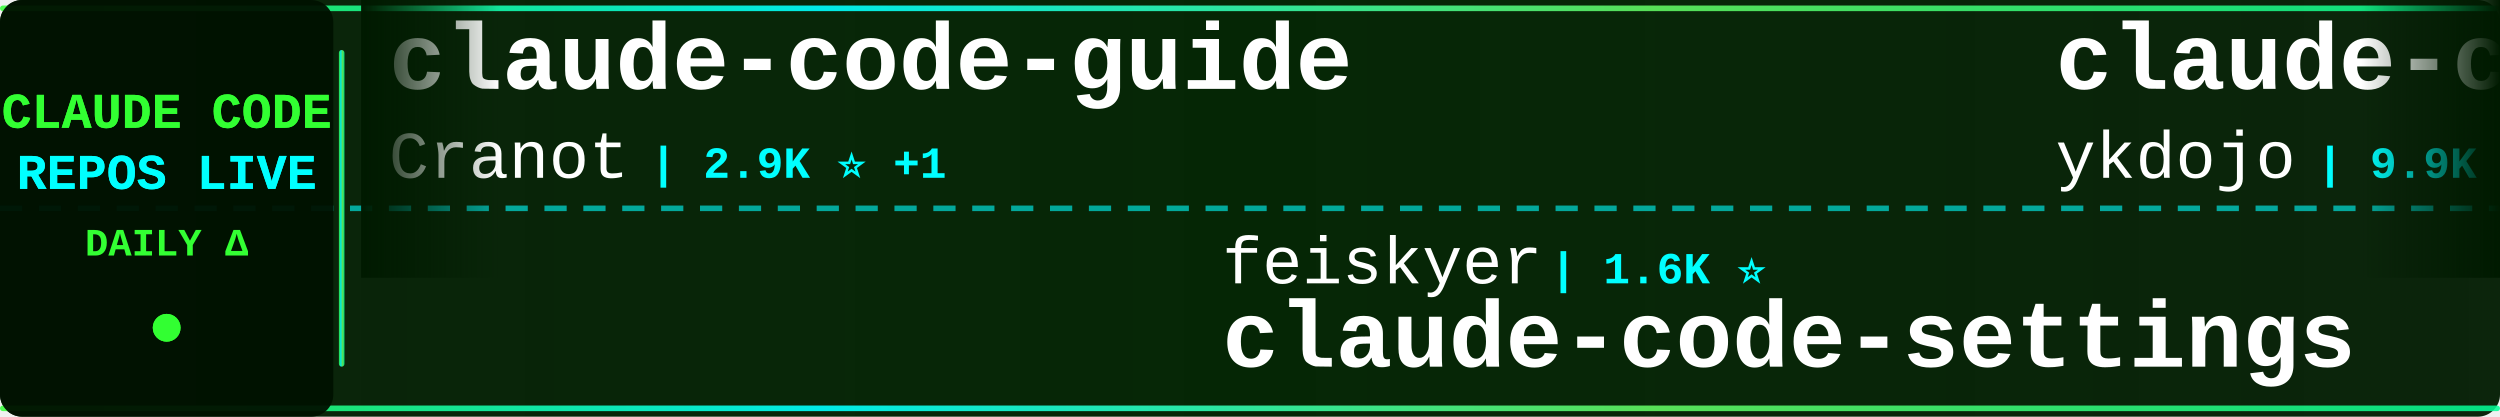
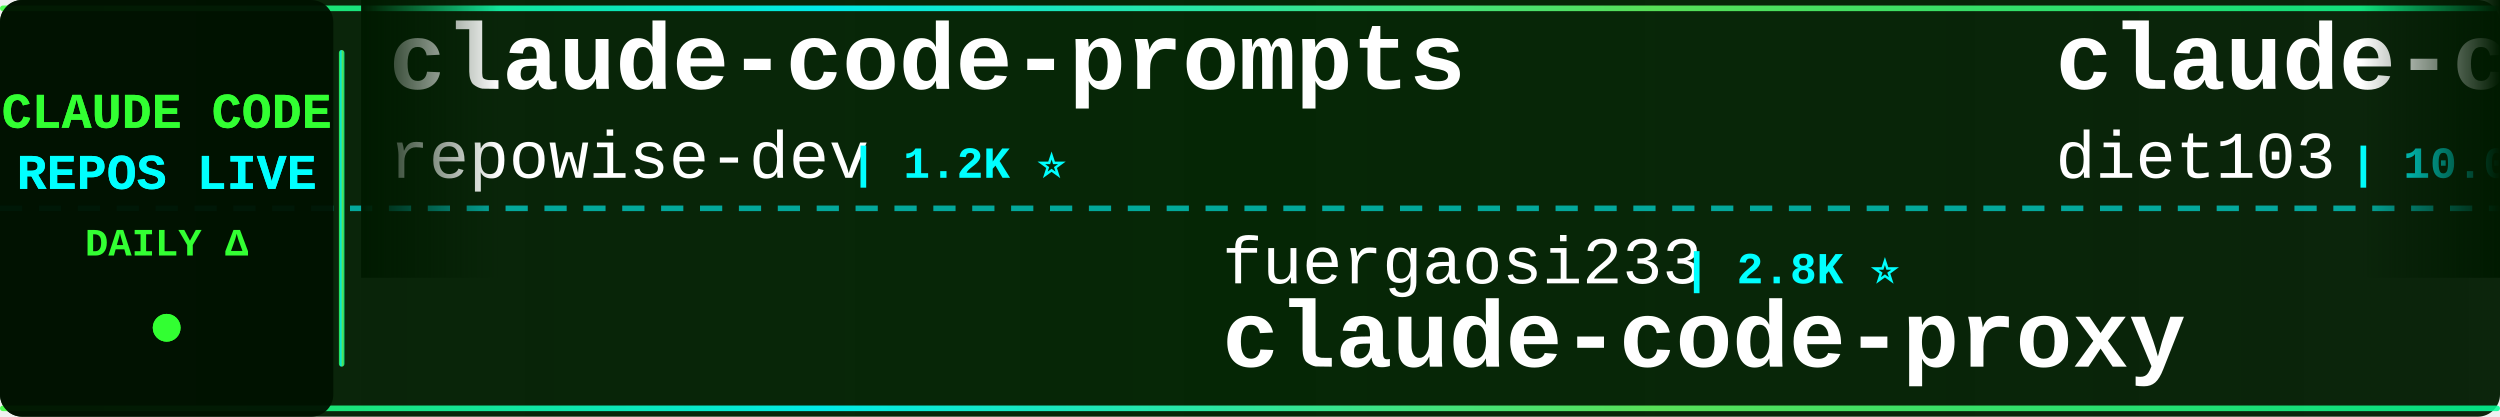
<svg xmlns="http://www.w3.org/2000/svg" width="900" height="150">
  <defs>
    <linearGradient id="tickerBg" x1="0%" y1="0%" x2="100%" y2="0%">
      <stop offset="0%" style="stop-color:#001a00;stop-opacity:0.95" />
      <stop offset="50%" style="stop-color:#002200;stop-opacity:0.98" />
      <stop offset="100%" style="stop-color:#001a00;stop-opacity:0.95" />
    </linearGradient>
    <linearGradient id="borderGrad" x1="0%" y1="0%" x2="100%" y2="0%">
      <stop offset="0%" style="stop-color:#33ff33;stop-opacity:0.85">
        <animate attributeName="stop-opacity" values="0.85;1;0.85" dur="2s" repeatCount="indefinite" />
      </stop>
      <stop offset="33%" style="stop-color:#00ffff;stop-opacity:0.9">
        <animate attributeName="stop-opacity" values="0.9;1;0.9" dur="2.2s" repeatCount="indefinite" />
      </stop>
      <stop offset="66%" style="stop-color:#66ff66;stop-opacity:0.85">
        <animate attributeName="stop-opacity" values="0.85;1;0.85" dur="1.8s" repeatCount="indefinite" />
      </stop>
      <stop offset="100%" style="stop-color:#00ff99;stop-opacity:0.85">
        <animate attributeName="stop-opacity" values="0.85;1;0.85" dur="2s" repeatCount="indefinite" />
      </stop>
    </linearGradient>
    <filter id="textGlow">
      <feGaussianBlur stdDeviation="0.1" result="coloredBlur" />
      <feMerge>
        <feMergeNode in="coloredBlur" />
        <feMergeNode in="SourceGraphic" />
      </feMerge>
    </filter>
    <filter id="metricGlow">
      <feGaussianBlur stdDeviation="0.2" result="coloredBlur" />
      <feMerge>
        <feMergeNode in="coloredBlur" />
        <feMergeNode in="SourceGraphic" />
      </feMerge>
    </filter>
    <linearGradient id="leftFade" x1="0%" y1="0%" x2="100%" y2="0%">
      <stop offset="0%" style="stop-color:#001a00;stop-opacity:1" />
      <stop offset="100%" style="stop-color:#001a00;stop-opacity:0" />
    </linearGradient>
    <linearGradient id="rightFade" x1="0%" y1="0%" x2="100%" y2="0%">
      <stop offset="0%" style="stop-color:#001a00;stop-opacity:0" />
      <stop offset="100%" style="stop-color:#001a00;stop-opacity:1" />
    </linearGradient>
  </defs>
  <rect width="900" height="150" fill="url(#tickerBg)" rx="8" />
  <rect x="0" y="2" width="900" height="2" fill="url(#borderGrad)" rx="1" />
  <rect x="0" y="146" width="900" height="2" fill="url(#borderGrad)" rx="1" />
  <line x1="0" y1="75" x2="900" y2="75" stroke="#00ffff" stroke-width="2" stroke-dasharray="8 6" opacity="0.6" />
  <rect x="0" y="0" width="120" height="150" fill="#001100" opacity="0.95" rx="8" />
  <text x="60" y="46" font-family="'Courier New', monospace" font-size="18" font-weight="bold" fill="#33ff33" text-anchor="middle" filter="url(#textGlow)">
    CLAUDE CODE
  </text>
  <text x="60" y="68" font-family="'Courier New', monospace" font-size="18" font-weight="bold" fill="#00ffff" text-anchor="middle" filter="url(#textGlow)">
    REPOS LIVE
  </text>
  <text x="60" y="92" font-family="'Courier New', monospace" font-size="14" font-weight="bold" fill="#33ff33" text-anchor="middle">
    DAILY Δ
  </text>
  <circle cx="60" cy="118" r="5" fill="#33ff33" filter="url(#metricGlow)">
    <animate attributeName="r" values="4;6;4" dur="1.5s" repeatCount="indefinite" />
    <animate attributeName="opacity" values="0.6;1;0.6" dur="1.5s" repeatCount="indefinite" />
  </circle>
  <rect x="122" y="18" width="2" height="114" fill="url(#borderGrad)" rx="1" />
  <clipPath id="tickerClip">
    <rect x="130" y="0" width="770" height="150" />
  </clipPath>
  <g clip-path="url(#tickerClip)">
    <g id="tickerItems">
      <animateTransform attributeName="transform" attributeType="XML" type="translate" from="0 0" to="-3000 0" dur="54s" repeatCount="indefinite" />
      <g transform="translate(0, 0)">
-         <text x="140" y="32" font-family="'Courier New', monospace" font-size="34" font-weight="bold" fill="#ffffff">claude-code-guide</text>
-         <text x="140" y="64" font-family="'Courier New', monospace" font-size="24" font-weight="normal" fill="#ffffff" opacity="1.0">Cranot</text>
-         <text x="234" y="64" font-family="'Courier New', monospace" font-size="16" font-weight="bold" fill="#00ffff"> | 2.9K ⭐ +1</text>
+         <text x="140" y="32" font-family="'Courier New', monospace" font-size="34" font-weight="bold" fill="#ffffff">claude-code-prompts</text>
+         <text x="140" y="64" font-family="'Courier New', monospace" font-size="24" font-weight="normal" fill="#ffffff" opacity="1.0">repowise-dev</text>
+         <text x="306" y="64" font-family="'Courier New', monospace" font-size="16" font-weight="bold" fill="#00ffff"> | 1.2K ⭐</text>
      </g>
      <g transform="translate(300, 0)">
-         <text x="140" y="102" font-family="'Courier New', monospace" font-size="24" font-weight="normal" fill="#ffffff" opacity="1.0">feiskyer</text>
-         <text x="258" y="102" font-family="'Courier New', monospace" font-size="16" font-weight="bold" fill="#00ffff"> | 1.6K ⭐</text>
-         <text x="140" y="132" font-family="'Courier New', monospace" font-size="34" font-weight="bold" fill="#ffffff">claude-code-settings</text>
+         <text x="140" y="102" font-family="'Courier New', monospace" font-size="24" font-weight="normal" fill="#ffffff" opacity="1.0">fuergaosi233</text>
+         <text x="306" y="102" font-family="'Courier New', monospace" font-size="16" font-weight="bold" fill="#00ffff"> | 2.8K ⭐</text>
+         <text x="140" y="132" font-family="'Courier New', monospace" font-size="34" font-weight="bold" fill="#ffffff">claude-code-proxy</text>
      </g>
      <g transform="translate(600, 0)">
-         <text x="140" y="32" font-family="'Courier New', monospace" font-size="34" font-weight="bold" fill="#ffffff">claude-code-tips</text>
-         <text x="140" y="64" font-family="'Courier New', monospace" font-size="24" font-weight="normal" fill="#ffffff" opacity="1.0">ykdojo</text>
-         <text x="234" y="64" font-family="'Courier New', monospace" font-size="16" font-weight="bold" fill="#00ffff"> | 9.9K ⭐ +2</text>
+         <text x="140" y="32" font-family="'Courier New', monospace" font-size="34" font-weight="bold" fill="#ffffff">claude-code-infrastructu...</text>
+         <text x="140" y="64" font-family="'Courier New', monospace" font-size="24" font-weight="normal" fill="#ffffff" opacity="1.0">diet103</text>
+         <text x="246" y="64" font-family="'Courier New', monospace" font-size="16" font-weight="bold" fill="#00ffff"> | 10.0K ⭐</text>
      </g>
      <g transform="translate(900, 0)">
-         <text x="140" y="102" font-family="'Courier New', monospace" font-size="24" font-weight="normal" fill="#ffffff" opacity="1.0">digitalsamba</text>
-         <text x="306" y="102" font-family="'Courier New', monospace" font-size="16" font-weight="bold" fill="#00ffff"> | 2.0K ⭐ +1</text>
-         <text x="140" y="132" font-family="'Courier New', monospace" font-size="34" font-weight="bold" fill="#ffffff">claude-code-video-toolki...</text>
+         <text x="140" y="102" font-family="'Courier New', monospace" font-size="24" font-weight="normal" fill="#ffffff" opacity="1.0">shareAI-lab</text>
+         <text x="294" y="102" font-family="'Courier New', monospace" font-size="16" font-weight="bold" fill="#00ffff"> | 75.2K ⭐ +14</text>
+         <text x="140" y="132" font-family="'Courier New', monospace" font-size="34" font-weight="bold" fill="#ffffff">learn-claude-code</text>
      </g>
      <g transform="translate(1200, 0)">
-         <text x="140" y="32" font-family="'Courier New', monospace" font-size="34" font-weight="bold" fill="#ffffff">Claude-Code</text>
-         <text x="140" y="64" font-family="'Courier New', monospace" font-size="24" font-weight="normal" fill="#ffffff" opacity="1.0">KPR111</text>
-         <text x="234" y="64" font-family="'Courier New', monospace" font-size="16" font-weight="bold" fill="#00ffff"> | 18 ⭐</text>
+         <text x="140" y="32" font-family="'Courier New', monospace" font-size="34" font-weight="bold" fill="#ffffff">claude-code-source</text>
+         <text x="140" y="64" font-family="'Courier New', monospace" font-size="24" font-weight="normal" fill="#ffffff" opacity="1.0">hangsman</text>
+         <text x="258" y="64" font-family="'Courier New', monospace" font-size="16" font-weight="bold" fill="#00ffff"> | 790 ⭐</text>
      </g>
      <g transform="translate(1500, 0)">
-         <text x="140" y="102" font-family="'Courier New', monospace" font-size="24" font-weight="normal" fill="#ffffff" opacity="1.0">guanshan</text>
-         <text x="258" y="102" font-family="'Courier New', monospace" font-size="16" font-weight="bold" fill="#00ffff"> | 61 ⭐</text>
-         <text x="140" y="132" font-family="'Courier New', monospace" font-size="34" font-weight="bold" fill="#ffffff">ClaudeCode</text>
+         <text x="140" y="102" font-family="'Courier New', monospace" font-size="24" font-weight="normal" fill="#ffffff" opacity="1.0">ghuntley</text>
+         <text x="258" y="102" font-family="'Courier New', monospace" font-size="16" font-weight="bold" fill="#00ffff"> | 990 ⭐</text>
+         <text x="140" y="132" font-family="'Courier New', monospace" font-size="34" font-weight="bold" fill="#ffffff">claude-code-source-code-...</text>
      </g>
      <g transform="translate(1800, 0)">
-         <text x="140" y="32" font-family="'Courier New', monospace" font-size="34" font-weight="bold" fill="#ffffff">claude-code-plugins-plus...</text>
-         <text x="140" y="64" font-family="'Courier New', monospace" font-size="24" font-weight="normal" fill="#ffffff" opacity="1.0">jeremylongshore</text>
-         <text x="342" y="64" font-family="'Courier New', monospace" font-size="16" font-weight="bold" fill="#00ffff"> | 2.7K ⭐ +1</text>
+         <text x="140" y="32" font-family="'Courier New', monospace" font-size="34" font-weight="bold" fill="#ffffff">Claude-Code</text>
+         <text x="140" y="64" font-family="'Courier New', monospace" font-size="24" font-weight="normal" fill="#ffffff" opacity="1.0">OrcaWhisper</text>
+         <text x="294" y="64" font-family="'Courier New', monospace" font-size="16" font-weight="bold" fill="#00ffff"> | 91 ⭐</text>
      </g>
      <g transform="translate(2100, 0)">
-         <text x="140" y="102" font-family="'Courier New', monospace" font-size="24" font-weight="normal" fill="#ffffff" opacity="1.0">ponponon</text>
-         <text x="258" y="102" font-family="'Courier New', monospace" font-size="16" font-weight="bold" fill="#00ffff"> | 2.3K ⭐</text>
-         <text x="140" y="132" font-family="'Courier New', monospace" font-size="34" font-weight="bold" fill="#ffffff">claude_code_src</text>
+         <text x="140" y="102" font-family="'Courier New', monospace" font-size="24" font-weight="normal" fill="#ffffff" opacity="1.0">nicedreamzapp</text>
+         <text x="318" y="102" font-family="'Courier New', monospace" font-size="16" font-weight="bold" fill="#00ffff"> | 3.2K ⭐</text>
+         <text x="140" y="132" font-family="'Courier New', monospace" font-size="34" font-weight="bold" fill="#ffffff">claude-code-local</text>
      </g>
      <g transform="translate(2400, 0)">
-         <text x="140" y="32" font-family="'Courier New', monospace" font-size="34" font-weight="bold" fill="#ffffff">claude-code-cheat-sheet</text>
-         <text x="140" y="64" font-family="'Courier New', monospace" font-size="24" font-weight="normal" fill="#ffffff" opacity="1.0">Njengah</text>
-         <text x="246" y="64" font-family="'Courier New', monospace" font-size="16" font-weight="bold" fill="#00ffff"> | 1.9K ⭐</text>
+         <text x="140" y="32" font-family="'Courier New', monospace" font-size="34" font-weight="bold" fill="#ffffff">claude-code-security-rev...</text>
+         <text x="140" y="64" font-family="'Courier New', monospace" font-size="24" font-weight="normal" fill="#ffffff" opacity="1.0">anthropics</text>
+         <text x="282" y="64" font-family="'Courier New', monospace" font-size="16" font-weight="bold" fill="#00ffff"> | 6.0K ⭐ +3</text>
      </g>
      <g transform="translate(2700, 0)">
-         <text x="140" y="102" font-family="'Courier New', monospace" font-size="24" font-weight="normal" fill="#ffffff" opacity="1.0">Windy3f3f3f3f</text>
-         <text x="318" y="102" font-family="'Courier New', monospace" font-size="16" font-weight="bold" fill="#00ffff"> | 2.6K ⭐ +3</text>
-         <text x="140" y="132" font-family="'Courier New', monospace" font-size="34" font-weight="bold" fill="#ffffff">claude-code-from-scratch</text>
+         <text x="140" y="102" font-family="'Courier New', monospace" font-size="24" font-weight="normal" fill="#ffffff" opacity="1.0">kodu-ai</text>
+         <text x="246" y="102" font-family="'Courier New', monospace" font-size="16" font-weight="bold" fill="#00ffff"> | 5.2K ⭐</text>
+         <text x="140" y="132" font-family="'Courier New', monospace" font-size="34" font-weight="bold" fill="#ffffff">claude-coder</text>
      </g>
      <g transform="translate(3000, 0)">
-         <text x="140" y="32" font-family="'Courier New', monospace" font-size="34" font-weight="bold" fill="#ffffff">claude-code-guide</text>
-         <text x="140" y="64" font-family="'Courier New', monospace" font-size="24" font-weight="normal" fill="#ffffff" opacity="1.0">Cranot</text>
-         <text x="234" y="64" font-family="'Courier New', monospace" font-size="16" font-weight="bold" fill="#00ffff"> | 2.9K ⭐ +1</text>
+         <text x="140" y="32" font-family="'Courier New', monospace" font-size="34" font-weight="bold" fill="#ffffff">claude-code-prompts</text>
+         <text x="140" y="64" font-family="'Courier New', monospace" font-size="24" font-weight="normal" fill="#ffffff" opacity="1.0">repowise-dev</text>
+         <text x="306" y="64" font-family="'Courier New', monospace" font-size="16" font-weight="bold" fill="#00ffff"> | 1.2K ⭐</text>
      </g>
      <g transform="translate(3300, 0)">
-         <text x="140" y="102" font-family="'Courier New', monospace" font-size="24" font-weight="normal" fill="#ffffff" opacity="1.0">feiskyer</text>
-         <text x="258" y="102" font-family="'Courier New', monospace" font-size="16" font-weight="bold" fill="#00ffff"> | 1.6K ⭐</text>
-         <text x="140" y="132" font-family="'Courier New', monospace" font-size="34" font-weight="bold" fill="#ffffff">claude-code-settings</text>
+         <text x="140" y="102" font-family="'Courier New', monospace" font-size="24" font-weight="normal" fill="#ffffff" opacity="1.0">fuergaosi233</text>
+         <text x="306" y="102" font-family="'Courier New', monospace" font-size="16" font-weight="bold" fill="#00ffff"> | 2.8K ⭐</text>
+         <text x="140" y="132" font-family="'Courier New', monospace" font-size="34" font-weight="bold" fill="#ffffff">claude-code-proxy</text>
      </g>
      <g transform="translate(3600, 0)">
-         <text x="140" y="32" font-family="'Courier New', monospace" font-size="34" font-weight="bold" fill="#ffffff">claude-code-tips</text>
-         <text x="140" y="64" font-family="'Courier New', monospace" font-size="24" font-weight="normal" fill="#ffffff" opacity="1.0">ykdojo</text>
-         <text x="234" y="64" font-family="'Courier New', monospace" font-size="16" font-weight="bold" fill="#00ffff"> | 9.9K ⭐ +2</text>
+         <text x="140" y="32" font-family="'Courier New', monospace" font-size="34" font-weight="bold" fill="#ffffff">claude-code-infrastructu...</text>
+         <text x="140" y="64" font-family="'Courier New', monospace" font-size="24" font-weight="normal" fill="#ffffff" opacity="1.0">diet103</text>
+         <text x="246" y="64" font-family="'Courier New', monospace" font-size="16" font-weight="bold" fill="#00ffff"> | 10.0K ⭐</text>
      </g>
      <g transform="translate(3900, 0)">
-         <text x="140" y="102" font-family="'Courier New', monospace" font-size="24" font-weight="normal" fill="#ffffff" opacity="1.0">digitalsamba</text>
-         <text x="306" y="102" font-family="'Courier New', monospace" font-size="16" font-weight="bold" fill="#00ffff"> | 2.0K ⭐ +1</text>
-         <text x="140" y="132" font-family="'Courier New', monospace" font-size="34" font-weight="bold" fill="#ffffff">claude-code-video-toolki...</text>
+         <text x="140" y="102" font-family="'Courier New', monospace" font-size="24" font-weight="normal" fill="#ffffff" opacity="1.0">shareAI-lab</text>
+         <text x="294" y="102" font-family="'Courier New', monospace" font-size="16" font-weight="bold" fill="#00ffff"> | 75.2K ⭐ +14</text>
+         <text x="140" y="132" font-family="'Courier New', monospace" font-size="34" font-weight="bold" fill="#ffffff">learn-claude-code</text>
      </g>
    </g>
  </g>
  <rect x="130" y="0" width="50" height="100" fill="url(#leftFade)" />
  <rect x="850" y="0" width="50" height="100" fill="url(#rightFade)" />
</svg>
